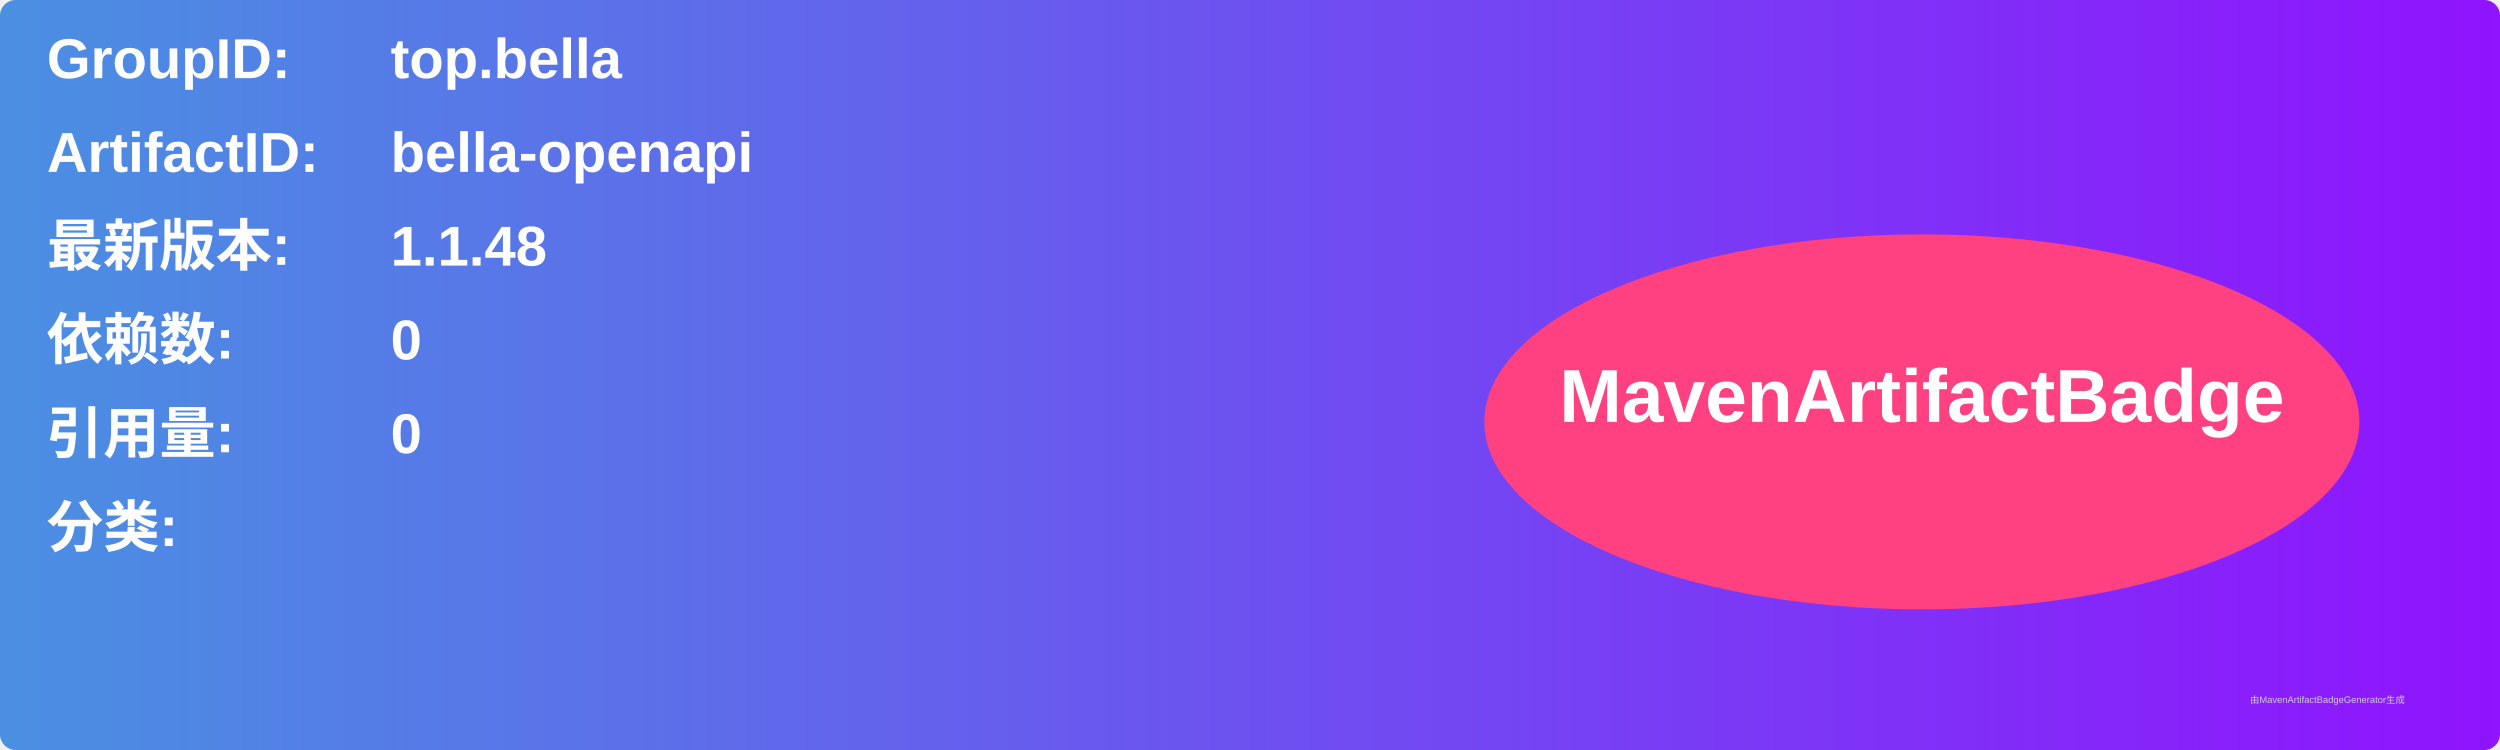
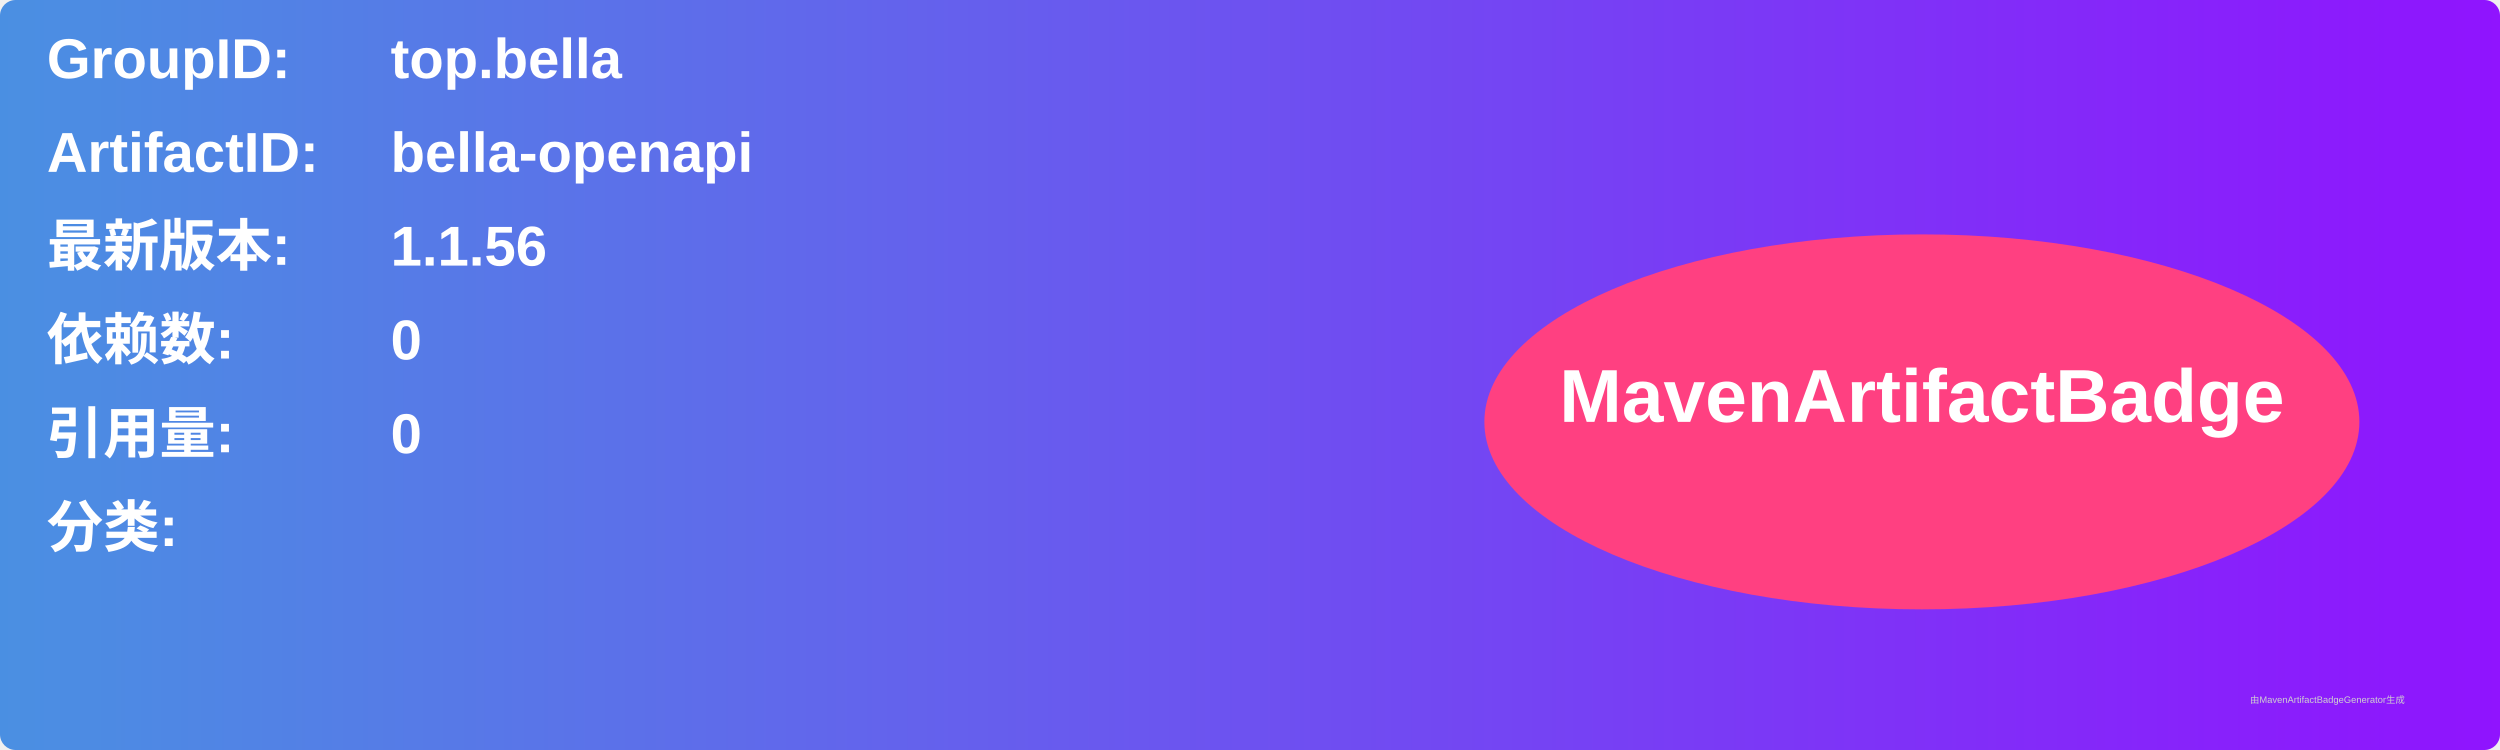
<svg xmlns="http://www.w3.org/2000/svg" width="800" height="240" viewBox="0 0 800 240">
  <linearGradient id="grad" x1="0%" y1="0%" x2="100%" y2="0%">
    <stop offset="0%" stop-color="#4a90e2" />
    <stop offset="100%" stop-color="#9013fe" />
  </linearGradient>
  <rect width="100%" height="100%" rx="5" ry="5" fill="url(#grad)" />
  <g transform="translate(15, 15)">
    <text x="0" y="10" font-family="Arial" font-size="18" fill="white" font-weight="bold" width="260">GroupID:</text>
    <text x="110" y="10" font-family="Arial" font-size="18" fill="white" font-weight="bold" width="460">top.bella</text>
    <text x="0" y="40" font-family="Arial" font-size="18" fill="white" font-weight="bold" width="260">ArtifactID:</text>
    <text x="110" y="40" font-family="Arial" font-size="18" fill="white" font-weight="bold" width="460">bella-openapi</text>
    <text x="0" y="70" font-family="Arial" font-size="18" fill="white" font-weight="bold">最新版本:</text>
    <text x="110" y="70" font-family="Arial" font-size="18" fill="white" font-weight="bold">
-       <tspan font-weight="bold">1.1.48</tspan>
+       <tspan font-weight="bold">1.1.56</tspan>
    </text>
    <text x="0" y="100" font-family="Arial" font-size="18" fill="white" font-weight="bold">依赖数: </text>
    <text x="110" y="100" font-family="Arial" font-size="18" fill="white">
      <tspan font-weight="bold">0</tspan>
    </text>
    <text x="0" y="130" font-family="Arial" font-size="18" fill="white" font-weight="bold">引用量: </text>
    <text x="110" y="130" font-family="Arial" font-size="18" fill="white">
      <tspan font-weight="bold">0</tspan>
    </text>
    <text x="0" y="160" font-family="Arial" font-size="18" fill="white" font-weight="bold">分类:</text>
    <text x="10" y="190" font-family="Arial" font-size="10" fill="white">
      <tspan font-weight="bold" />
    </text>
    <ellipse cx="600" cy="120" rx="140" ry="60" fill="#ff4081" />
    <text x="600" y="120" text-anchor="middle" font-family="Arial" font-size="24" fill="white" font-weight="bold">MavenArtifactBadge</text>
  </g>
  <text x="720" y="225" font-family="Arial" font-size="3" fill="#d0d0d0">由MavenArtifactBadgeGenerator生成</text>
</svg>
